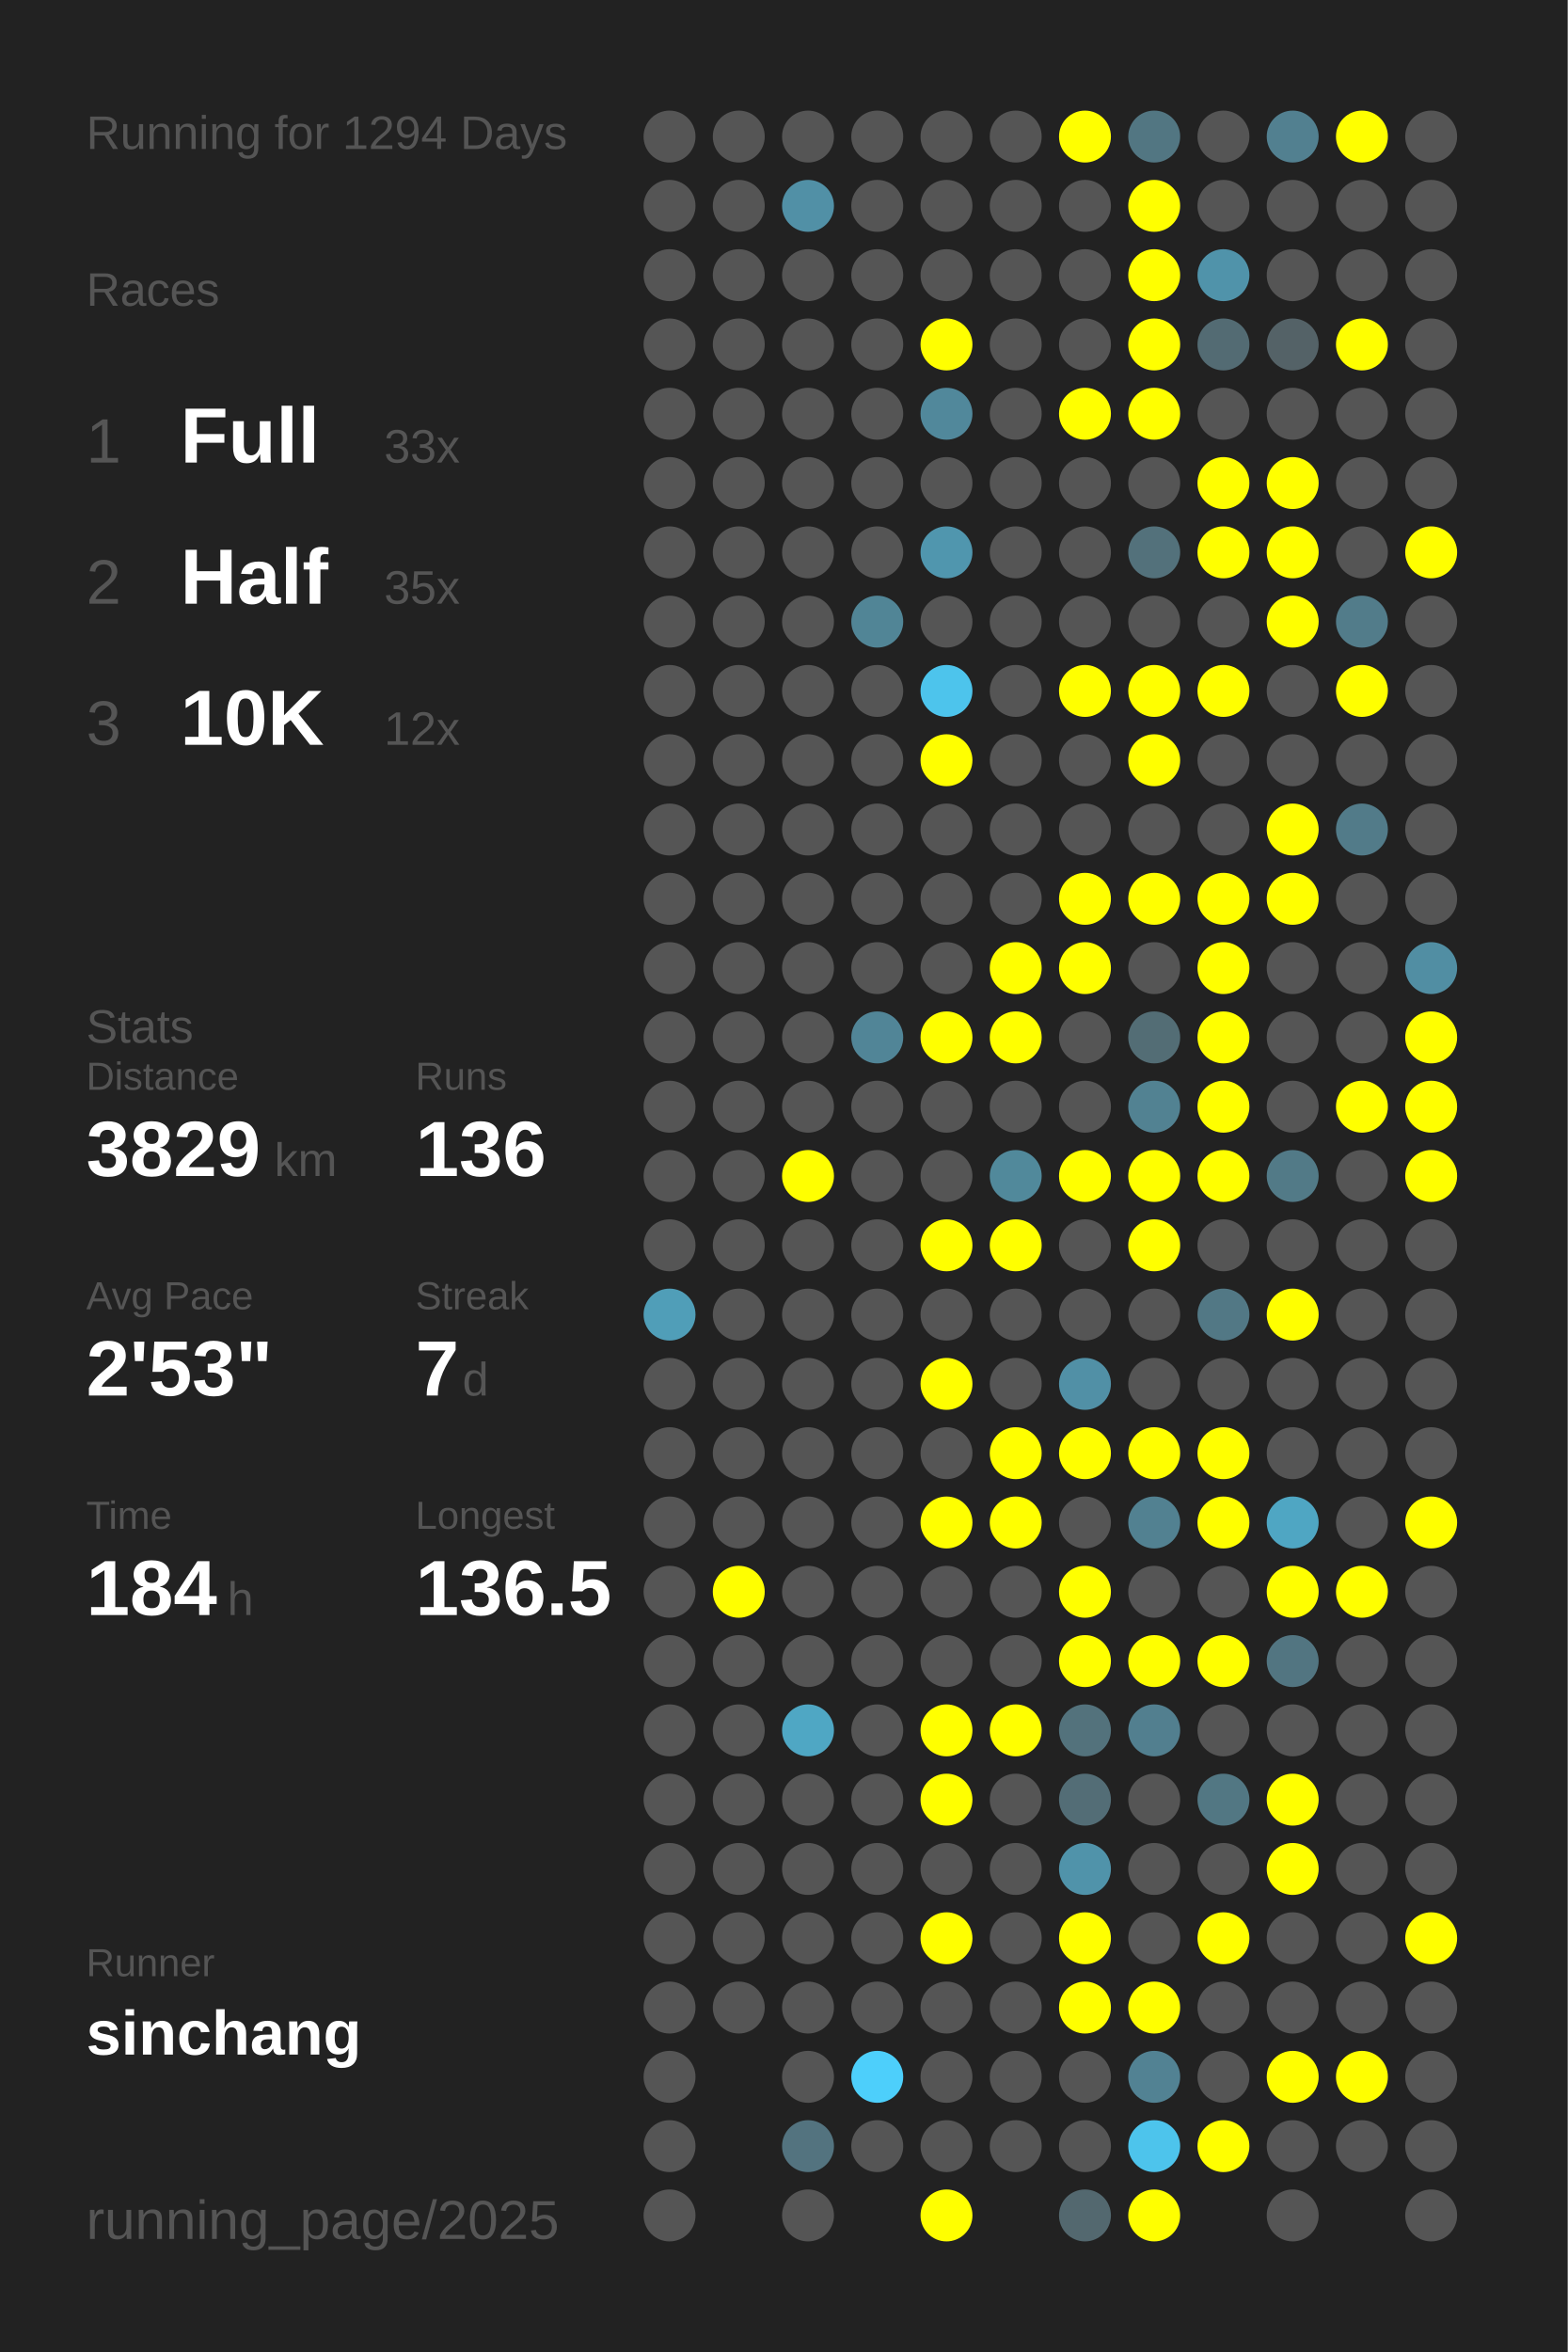
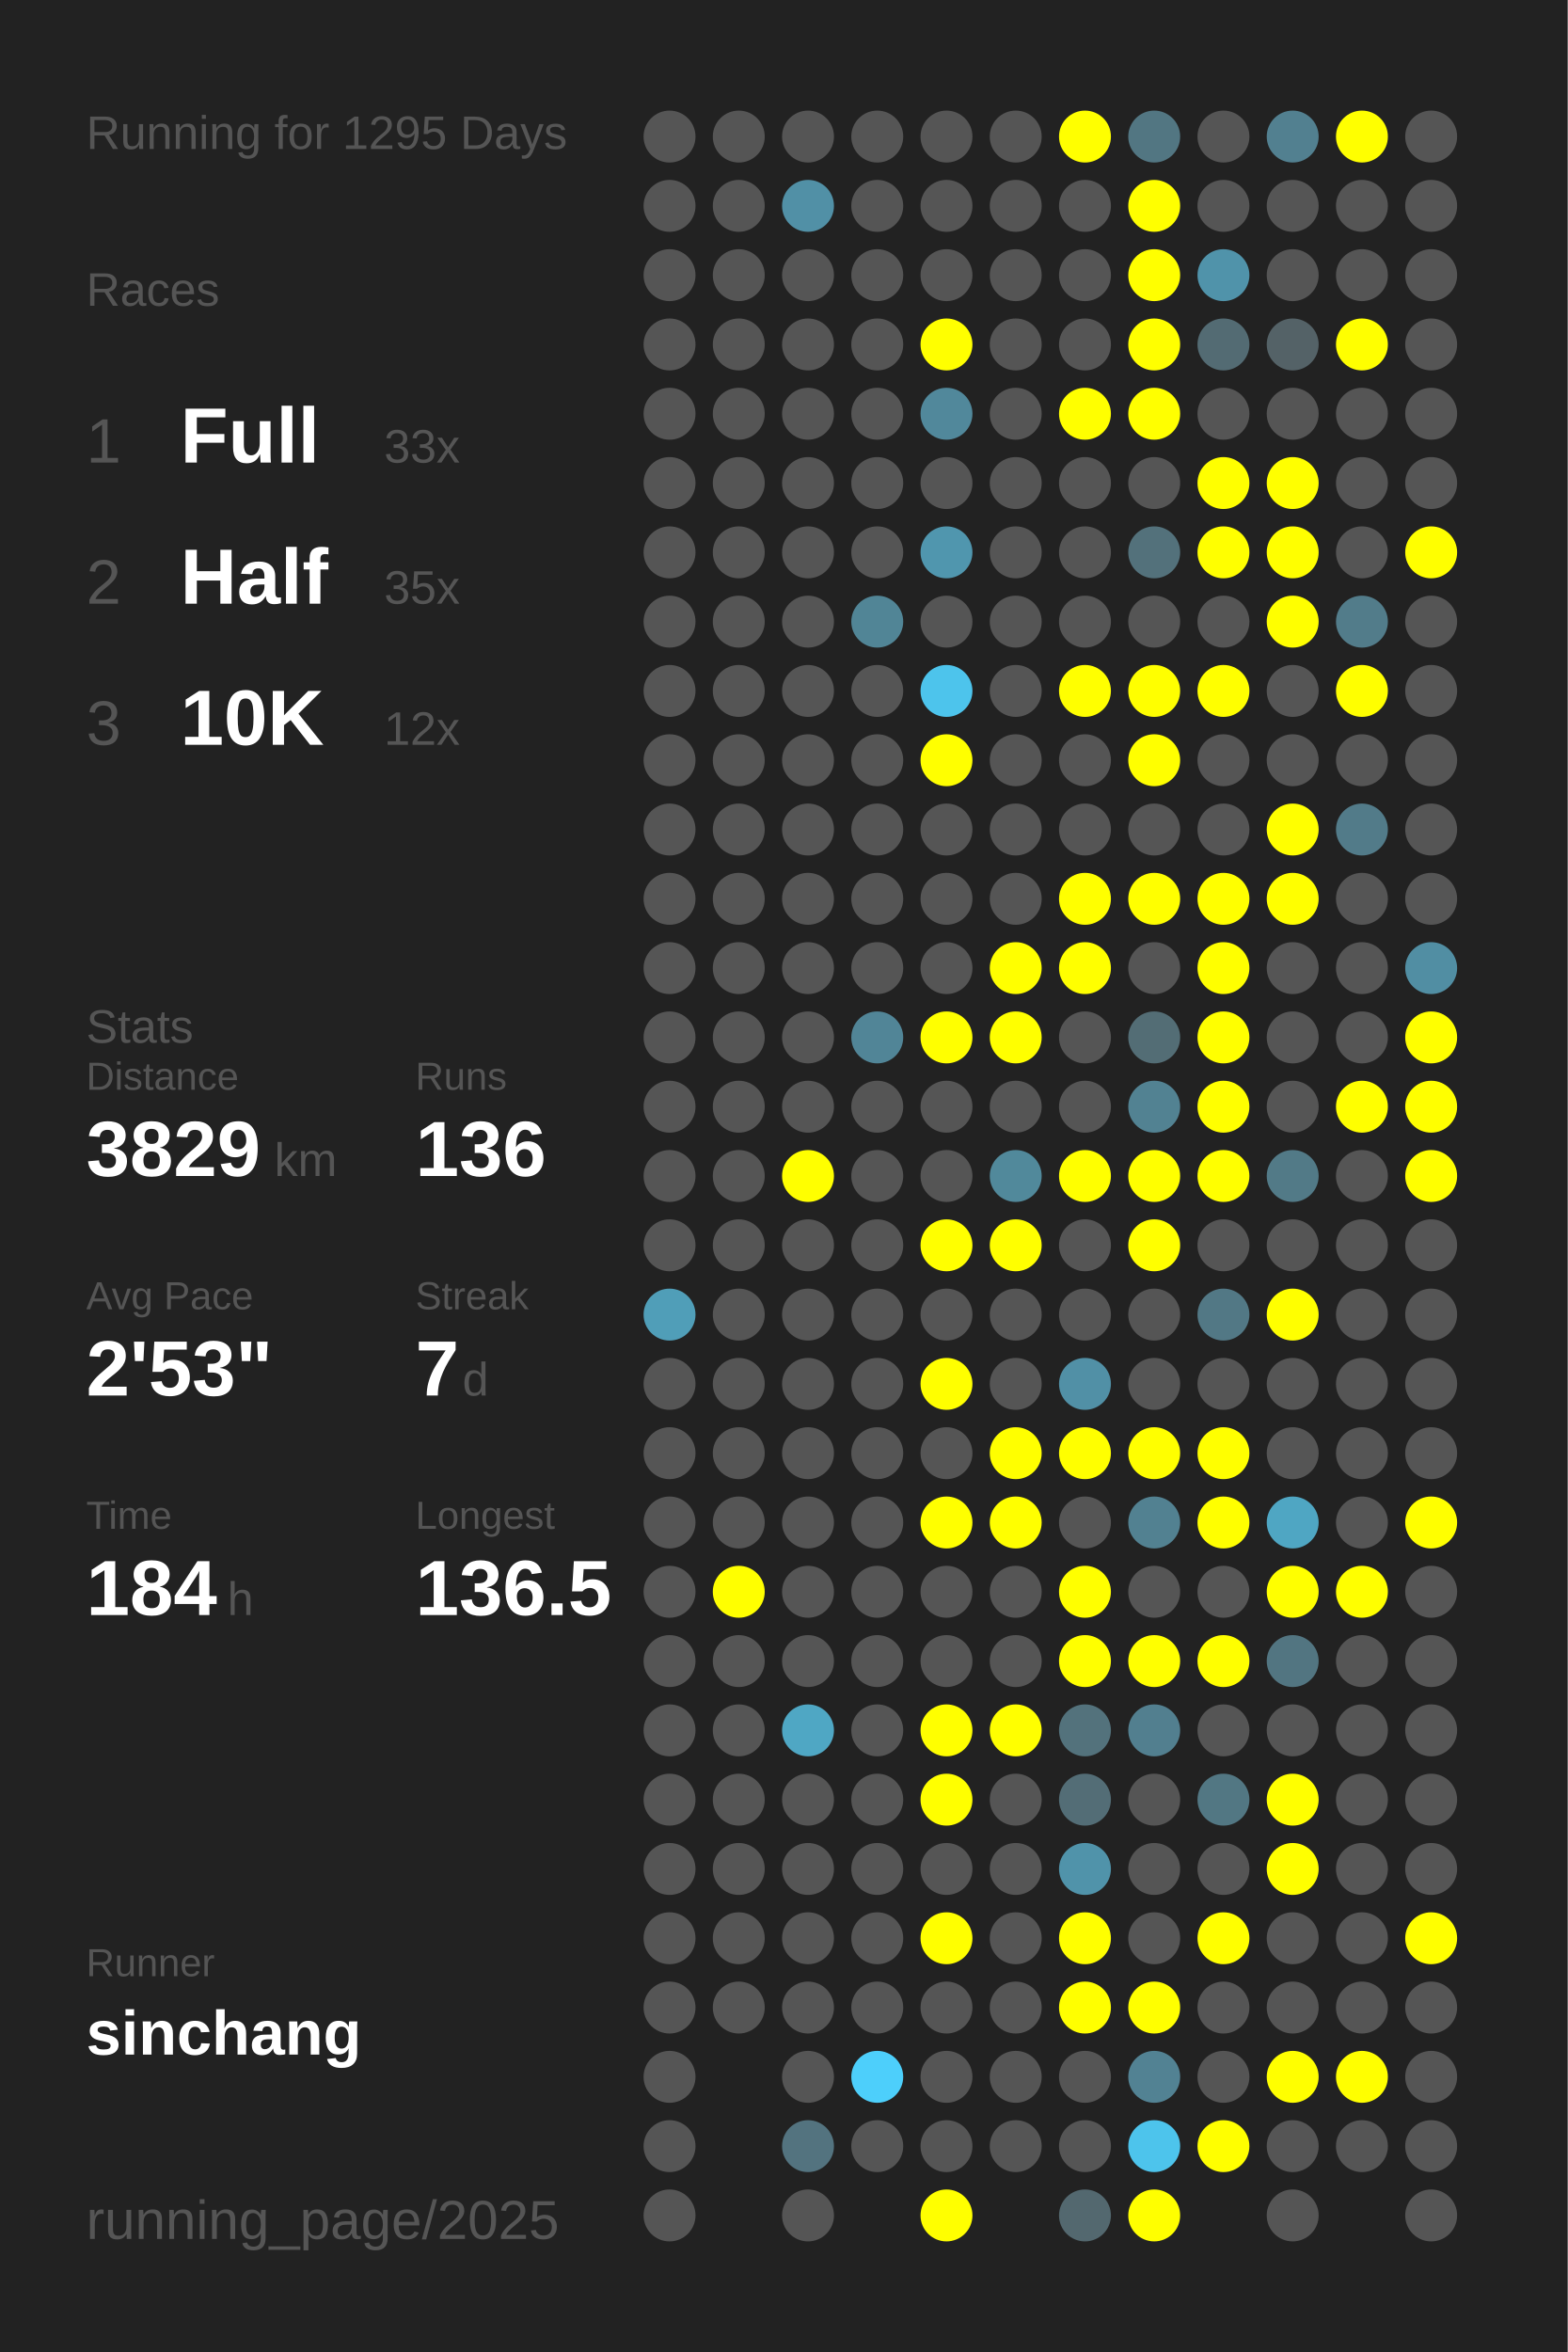
<svg xmlns="http://www.w3.org/2000/svg" baseProfile="full" height="300mm" version="1.1" viewBox="0,0,200,300" width="200mm">
  <defs />
  <rect fill="#222222" height="300" width="200" x="0" y="0" />
-   <text fill="#555555" style="font-size:6px; font-family:Arial;" x="11" y="19">Running for 1294 Days</text>
+   <text fill="#555555" style="font-size:6px; font-family:Arial;" x="11" y="19">Running for 1295 Days</text>
  <text fill="#555555" style="font-size:6px; font-family:Arial;" x="11" y="39">Races</text>
  <text fill="#555555" style="font-size:8px; font-family:Arial;" x="11" y="59">1</text>
  <text fill="#FFFFFF" style="font-size:10px; font-family:Arial; font-weight:bold;" x="23" y="59">Full</text>
  <text fill="#555555" style="font-size:6px; font-family:Arial;" x="49" y="59">33x</text>
  <text fill="#555555" style="font-size:8px; font-family:Arial;" x="11" y="77">2</text>
  <text fill="#FFFFFF" style="font-size:10px; font-family:Arial; font-weight:bold;" x="23" y="77">Half</text>
  <text fill="#555555" style="font-size:6px; font-family:Arial;" x="49" y="77">35x</text>
  <text fill="#555555" style="font-size:8px; font-family:Arial;" x="11" y="95">3</text>
  <text fill="#FFFFFF" style="font-size:10px; font-family:Arial; font-weight:bold;" x="23" y="95">10K</text>
  <text fill="#555555" style="font-size:6px; font-family:Arial;" x="49" y="95">12x</text>
  <text fill="#555555" style="font-size:6px; font-family:Arial;" x="11" y="133">Stats</text>
  <text fill="#555555" style="font-size:5px; font-family:Arial;" x="11" y="139">Distance</text>
  <text fill="#FFFFFF" style="font-size:10px; font-family:Arial; font-weight:bold;" x="11" y="150">3829</text>
  <text fill="#555555" style="font-size:6px; font-family:Arial;" x="35" y="150">km</text>
  <text fill="#555555" style="font-size:5px; font-family:Arial;" x="53" y="139">Runs</text>
  <text fill="#FFFFFF" style="font-size:10px; font-family:Arial; font-weight:bold;" x="53" y="150">136</text>
  <text fill="#555555" style="font-size:5px; font-family:Arial;" x="11" y="167">Avg Pace</text>
  <text fill="#FFFFFF" style="font-size:10px; font-family:Arial; font-weight:bold;" x="11" y="178">2'53"</text>
  <text fill="#555555" style="font-size:5px; font-family:Arial;" x="53" y="167">Streak</text>
  <text fill="#FFFFFF" style="font-size:10px; font-family:Arial; font-weight:bold;" x="53" y="178">7</text>
  <text fill="#555555" style="font-size:6px; font-family:Arial;" x="59" y="178">d</text>
  <text fill="#555555" style="font-size:5px; font-family:Arial;" x="11" y="195">Time</text>
  <text fill="#FFFFFF" style="font-size:10px; font-family:Arial; font-weight:bold;" x="11" y="206">184</text>
  <text fill="#555555" style="font-size:6px; font-family:Arial;" x="29" y="206">h</text>
  <text fill="#555555" style="font-size:5px; font-family:Arial;" x="53" y="195">Longest</text>
  <text fill="#FFFFFF" style="font-size:10px; font-family:Arial; font-weight:bold;" x="53" y="206">136.5</text>
  <text fill="#555555" style="font-size:5px; font-family:Arial;" x="11" y="252.065">Runner</text>
  <text fill="#FFFFFF" style="font-size:8px; font-family:Arial; font-weight:bold;" x="11" y="262.065">sinchang</text>
  <text fill="#555555" style="font-size:7px; font-family:Arial;" x="11" y="285.581">running_page/2025</text>
  <circle cx="85.417" cy="17.419" fill="#555555" r="3.312" />
  <circle cx="85.417" cy="26.258" fill="#555555" r="3.312" />
  <circle cx="85.417" cy="35.097" fill="#555555" r="3.312" />
  <circle cx="85.417" cy="43.935" fill="#555555" r="3.312" />
  <circle cx="85.417" cy="52.774" fill="#555555" r="3.312" />
  <circle cx="85.417" cy="61.613" fill="#555555" r="3.312" />
  <circle cx="85.417" cy="70.452" fill="#555555" r="3.312" />
  <circle cx="85.417" cy="79.29" fill="#555555" r="3.312" />
  <circle cx="85.417" cy="88.129" fill="#555555" r="3.312" />
  <circle cx="85.417" cy="96.968" fill="#555555" r="3.312" />
  <circle cx="85.417" cy="105.806" fill="#555555" r="3.312" />
  <circle cx="85.417" cy="114.645" fill="#555555" r="3.312" />
  <circle cx="85.417" cy="123.484" fill="#555555" r="3.312" />
  <circle cx="85.417" cy="132.323" fill="#555555" r="3.312" />
  <circle cx="85.417" cy="141.161" fill="#555555" r="3.312" />
  <circle cx="85.417" cy="150" fill="#555555" r="3.312" />
  <circle cx="85.417" cy="158.839" fill="#555555" r="3.312" />
  <circle cx="85.417" cy="167.677" fill="#509eb8" r="3.312" />
  <circle cx="85.417" cy="176.516" fill="#555555" r="3.312" />
  <circle cx="85.417" cy="185.355" fill="#555555" r="3.312" />
  <circle cx="85.417" cy="194.194" fill="#555555" r="3.312" />
  <circle cx="85.417" cy="203.032" fill="#555555" r="3.312" />
  <circle cx="85.417" cy="211.871" fill="#555555" r="3.312" />
  <circle cx="85.417" cy="220.71" fill="#555555" r="3.312" />
  <circle cx="85.417" cy="229.548" fill="#555555" r="3.312" />
  <circle cx="85.417" cy="238.387" fill="#555555" r="3.312" />
  <circle cx="85.417" cy="247.226" fill="#555555" r="3.312" />
  <circle cx="85.417" cy="256.065" fill="#555555" r="3.312" />
  <circle cx="85.417" cy="264.903" fill="#555555" r="3.312" />
  <circle cx="85.417" cy="273.742" fill="#555555" r="3.312" />
  <circle cx="85.417" cy="282.581" fill="#555555" r="3.312" />
  <circle cx="94.25" cy="17.419" fill="#555555" r="3.312" />
  <circle cx="94.25" cy="26.258" fill="#555555" r="3.312" />
  <circle cx="94.25" cy="35.097" fill="#555555" r="3.312" />
  <circle cx="94.25" cy="43.935" fill="#555555" r="3.312" />
  <circle cx="94.25" cy="52.774" fill="#555555" r="3.312" />
  <circle cx="94.25" cy="61.613" fill="#555555" r="3.312" />
  <circle cx="94.25" cy="70.452" fill="#555555" r="3.312" />
  <circle cx="94.25" cy="79.29" fill="#555555" r="3.312" />
  <circle cx="94.25" cy="88.129" fill="#555555" r="3.312" />
  <circle cx="94.25" cy="96.968" fill="#555555" r="3.312" />
  <circle cx="94.25" cy="105.806" fill="#555555" r="3.312" />
  <circle cx="94.25" cy="114.645" fill="#555555" r="3.312" />
  <circle cx="94.25" cy="123.484" fill="#555555" r="3.312" />
  <circle cx="94.25" cy="132.323" fill="#555555" r="3.312" />
  <circle cx="94.25" cy="141.161" fill="#555555" r="3.312" />
  <circle cx="94.25" cy="150" fill="#555555" r="3.312" />
  <circle cx="94.25" cy="158.839" fill="#555555" r="3.312" />
  <circle cx="94.25" cy="167.677" fill="#555555" r="3.312" />
  <circle cx="94.25" cy="176.516" fill="#555555" r="3.312" />
  <circle cx="94.25" cy="185.355" fill="#555555" r="3.312" />
  <circle cx="94.25" cy="194.194" fill="#555555" r="3.312" />
  <circle cx="94.25" cy="203.032" fill="#FFFF00" r="3.312" />
  <circle cx="94.25" cy="211.871" fill="#555555" r="3.312" />
  <circle cx="94.25" cy="220.71" fill="#555555" r="3.312" />
  <circle cx="94.25" cy="229.548" fill="#555555" r="3.312" />
  <circle cx="94.25" cy="238.387" fill="#555555" r="3.312" />
  <circle cx="94.25" cy="247.226" fill="#555555" r="3.312" />
  <circle cx="94.25" cy="256.065" fill="#555555" r="3.312" />
  <circle cx="103.083" cy="17.419" fill="#555555" r="3.312" />
  <circle cx="103.083" cy="26.258" fill="#5190a6" r="3.312" />
  <circle cx="103.083" cy="35.097" fill="#555555" r="3.312" />
  <circle cx="103.083" cy="43.935" fill="#555555" r="3.312" />
  <circle cx="103.083" cy="52.774" fill="#555555" r="3.312" />
  <circle cx="103.083" cy="61.613" fill="#555555" r="3.312" />
  <circle cx="103.083" cy="70.452" fill="#555555" r="3.312" />
  <circle cx="103.083" cy="79.29" fill="#555555" r="3.312" />
  <circle cx="103.083" cy="88.129" fill="#555555" r="3.312" />
  <circle cx="103.083" cy="96.968" fill="#555555" r="3.312" />
  <circle cx="103.083" cy="105.806" fill="#555555" r="3.312" />
  <circle cx="103.083" cy="114.645" fill="#555555" r="3.312" />
  <circle cx="103.083" cy="123.484" fill="#555555" r="3.312" />
  <circle cx="103.083" cy="132.323" fill="#555555" r="3.312" />
  <circle cx="103.083" cy="141.161" fill="#555555" r="3.312" />
  <circle cx="103.083" cy="150" fill="#FFFF00" r="3.312" />
  <circle cx="103.083" cy="158.839" fill="#555555" r="3.312" />
  <circle cx="103.083" cy="167.677" fill="#555555" r="3.312" />
  <circle cx="103.083" cy="176.516" fill="#555555" r="3.312" />
  <circle cx="103.083" cy="185.355" fill="#555555" r="3.312" />
  <circle cx="103.083" cy="194.194" fill="#555555" r="3.312" />
  <circle cx="103.083" cy="203.032" fill="#555555" r="3.312" />
  <circle cx="103.083" cy="211.871" fill="#555555" r="3.312" />
  <circle cx="103.083" cy="220.71" fill="#4fa7c4" r="3.312" />
  <circle cx="103.083" cy="229.548" fill="#555555" r="3.312" />
  <circle cx="103.083" cy="238.387" fill="#555555" r="3.312" />
  <circle cx="103.083" cy="247.226" fill="#555555" r="3.312" />
  <circle cx="103.083" cy="256.065" fill="#555555" r="3.312" />
  <circle cx="103.083" cy="264.903" fill="#555555" r="3.312" />
  <circle cx="103.083" cy="273.742" fill="#53737f" r="3.312" />
  <circle cx="103.083" cy="282.581" fill="#555555" r="3.312" />
  <circle cx="111.917" cy="17.419" fill="#555555" r="3.312" />
  <circle cx="111.917" cy="26.258" fill="#555555" r="3.312" />
  <circle cx="111.917" cy="35.097" fill="#555555" r="3.312" />
  <circle cx="111.917" cy="43.935" fill="#555555" r="3.312" />
  <circle cx="111.917" cy="52.774" fill="#555555" r="3.312" />
  <circle cx="111.917" cy="61.613" fill="#555555" r="3.312" />
  <circle cx="111.917" cy="70.452" fill="#555555" r="3.312" />
  <circle cx="111.917" cy="79.29" fill="#518596" r="3.312" />
  <circle cx="111.917" cy="88.129" fill="#555555" r="3.312" />
  <circle cx="111.917" cy="96.968" fill="#555555" r="3.312" />
  <circle cx="111.917" cy="105.806" fill="#555555" r="3.312" />
  <circle cx="111.917" cy="114.645" fill="#555555" r="3.312" />
  <circle cx="111.917" cy="123.484" fill="#555555" r="3.312" />
  <circle cx="111.917" cy="132.323" fill="#518597" r="3.312" />
  <circle cx="111.917" cy="141.161" fill="#555555" r="3.312" />
  <circle cx="111.917" cy="150" fill="#555555" r="3.312" />
  <circle cx="111.917" cy="158.839" fill="#555555" r="3.312" />
  <circle cx="111.917" cy="167.677" fill="#555555" r="3.312" />
  <circle cx="111.917" cy="176.516" fill="#555555" r="3.312" />
  <circle cx="111.917" cy="185.355" fill="#555555" r="3.312" />
  <circle cx="111.917" cy="194.194" fill="#555555" r="3.312" />
  <circle cx="111.917" cy="203.032" fill="#555555" r="3.312" />
  <circle cx="111.917" cy="211.871" fill="#555555" r="3.312" />
  <circle cx="111.917" cy="220.71" fill="#555555" r="3.312" />
  <circle cx="111.917" cy="229.548" fill="#555555" r="3.312" />
  <circle cx="111.917" cy="238.387" fill="#555555" r="3.312" />
  <circle cx="111.917" cy="247.226" fill="#555555" r="3.312" />
  <circle cx="111.917" cy="256.065" fill="#555555" r="3.312" />
  <circle cx="111.917" cy="264.903" fill="#4dcffb" r="3.312" />
  <circle cx="111.917" cy="273.742" fill="#555555" r="3.312" />
  <circle cx="120.75" cy="17.419" fill="#555555" r="3.312" />
  <circle cx="120.75" cy="26.258" fill="#555555" r="3.312" />
  <circle cx="120.75" cy="35.097" fill="#555555" r="3.312" />
  <circle cx="120.75" cy="43.935" fill="#FFFF00" r="3.312" />
  <circle cx="120.75" cy="52.774" fill="#51889b" r="3.312" />
  <circle cx="120.75" cy="61.613" fill="#555555" r="3.312" />
  <circle cx="120.75" cy="70.452" fill="#5096ae" r="3.312" />
  <circle cx="120.75" cy="79.29" fill="#555555" r="3.312" />
  <circle cx="120.75" cy="88.129" fill="#4dc4ec" r="3.312" />
  <circle cx="120.75" cy="96.968" fill="#FFFF00" r="3.312" />
  <circle cx="120.75" cy="105.806" fill="#555555" r="3.312" />
  <circle cx="120.75" cy="114.645" fill="#555555" r="3.312" />
  <circle cx="120.75" cy="123.484" fill="#555555" r="3.312" />
  <circle cx="120.75" cy="132.323" fill="#FFFF00" r="3.312" />
  <circle cx="120.75" cy="141.161" fill="#555555" r="3.312" />
  <circle cx="120.75" cy="150" fill="#555555" r="3.312" />
  <circle cx="120.75" cy="158.839" fill="#FFFF00" r="3.312" />
  <circle cx="120.75" cy="167.677" fill="#555555" r="3.312" />
  <circle cx="120.75" cy="176.516" fill="#FFFF00" r="3.312" />
  <circle cx="120.75" cy="185.355" fill="#555555" r="3.312" />
  <circle cx="120.75" cy="194.194" fill="#FFFF00" r="3.312" />
  <circle cx="120.75" cy="203.032" fill="#555555" r="3.312" />
  <circle cx="120.75" cy="211.871" fill="#555555" r="3.312" />
  <circle cx="120.75" cy="220.71" fill="#FFFF00" r="3.312" />
  <circle cx="120.75" cy="229.548" fill="#FFFF00" r="3.312" />
  <circle cx="120.75" cy="238.387" fill="#555555" r="3.312" />
  <circle cx="120.75" cy="247.226" fill="#FFFF00" r="3.312" />
  <circle cx="120.75" cy="256.065" fill="#555555" r="3.312" />
  <circle cx="120.75" cy="264.903" fill="#555555" r="3.312" />
  <circle cx="120.75" cy="273.742" fill="#555555" r="3.312" />
  <circle cx="120.75" cy="282.581" fill="#FFFF00" r="3.312" />
  <circle cx="129.583" cy="17.419" fill="#555555" r="3.312" />
  <circle cx="129.583" cy="26.258" fill="#555555" r="3.312" />
  <circle cx="129.583" cy="35.097" fill="#555555" r="3.312" />
  <circle cx="129.583" cy="43.935" fill="#555555" r="3.312" />
  <circle cx="129.583" cy="52.774" fill="#555555" r="3.312" />
  <circle cx="129.583" cy="61.613" fill="#555555" r="3.312" />
  <circle cx="129.583" cy="70.452" fill="#555555" r="3.312" />
  <circle cx="129.583" cy="79.29" fill="#555555" r="3.312" />
  <circle cx="129.583" cy="88.129" fill="#555555" r="3.312" />
  <circle cx="129.583" cy="96.968" fill="#555555" r="3.312" />
  <circle cx="129.583" cy="105.806" fill="#555555" r="3.312" />
  <circle cx="129.583" cy="114.645" fill="#555555" r="3.312" />
  <circle cx="129.583" cy="123.484" fill="#FFFF00" r="3.312" />
  <circle cx="129.583" cy="132.323" fill="#FFFF00" r="3.312" />
  <circle cx="129.583" cy="141.161" fill="#555555" r="3.312" />
  <circle cx="129.583" cy="150" fill="#51899b" r="3.312" />
  <circle cx="129.583" cy="158.839" fill="#FFFF00" r="3.312" />
  <circle cx="129.583" cy="167.677" fill="#555555" r="3.312" />
  <circle cx="129.583" cy="176.516" fill="#555555" r="3.312" />
  <circle cx="129.583" cy="185.355" fill="#FFFF00" r="3.312" />
  <circle cx="129.583" cy="194.194" fill="#FFFF00" r="3.312" />
  <circle cx="129.583" cy="203.032" fill="#555555" r="3.312" />
  <circle cx="129.583" cy="211.871" fill="#555555" r="3.312" />
  <circle cx="129.583" cy="220.71" fill="#FFFF00" r="3.312" />
  <circle cx="129.583" cy="229.548" fill="#555555" r="3.312" />
  <circle cx="129.583" cy="238.387" fill="#555555" r="3.312" />
  <circle cx="129.583" cy="247.226" fill="#555555" r="3.312" />
  <circle cx="129.583" cy="256.065" fill="#555555" r="3.312" />
  <circle cx="129.583" cy="264.903" fill="#555555" r="3.312" />
  <circle cx="129.583" cy="273.742" fill="#555555" r="3.312" />
  <circle cx="138.417" cy="17.419" fill="#FFFF00" r="3.312" />
  <circle cx="138.417" cy="26.258" fill="#555555" r="3.312" />
  <circle cx="138.417" cy="35.097" fill="#555555" r="3.312" />
  <circle cx="138.417" cy="43.935" fill="#555555" r="3.312" />
  <circle cx="138.417" cy="52.774" fill="#FFFF00" r="3.312" />
  <circle cx="138.417" cy="61.613" fill="#555555" r="3.312" />
  <circle cx="138.417" cy="70.452" fill="#555555" r="3.312" />
  <circle cx="138.417" cy="79.29" fill="#555555" r="3.312" />
  <circle cx="138.417" cy="88.129" fill="#FFFF00" r="3.312" />
  <circle cx="138.417" cy="96.968" fill="#555555" r="3.312" />
  <circle cx="138.417" cy="105.806" fill="#555555" r="3.312" />
  <circle cx="138.417" cy="114.645" fill="#FFFF00" r="3.312" />
  <circle cx="138.417" cy="123.484" fill="#FFFF00" r="3.312" />
  <circle cx="138.417" cy="132.323" fill="#555555" r="3.312" />
  <circle cx="138.417" cy="141.161" fill="#555555" r="3.312" />
  <circle cx="138.417" cy="150" fill="#FFFF00" r="3.312" />
  <circle cx="138.417" cy="158.839" fill="#555555" r="3.312" />
  <circle cx="138.417" cy="167.677" fill="#555555" r="3.312" />
  <circle cx="138.417" cy="176.516" fill="#5190a6" r="3.312" />
  <circle cx="138.417" cy="185.355" fill="#FFFF00" r="3.312" />
  <circle cx="138.417" cy="194.194" fill="#555555" r="3.312" />
  <circle cx="138.417" cy="203.032" fill="#FFFF00" r="3.312" />
  <circle cx="138.417" cy="211.871" fill="#FFFF00" r="3.312" />
  <circle cx="138.417" cy="220.71" fill="#53727c" r="3.312" />
  <circle cx="138.417" cy="229.548" fill="#536d76" r="3.312" />
  <circle cx="138.417" cy="238.387" fill="#5093aa" r="3.312" />
  <circle cx="138.417" cy="247.226" fill="#FFFF00" r="3.312" />
  <circle cx="138.417" cy="256.065" fill="#FFFF00" r="3.312" />
  <circle cx="138.417" cy="264.903" fill="#555555" r="3.312" />
  <circle cx="138.417" cy="273.742" fill="#555555" r="3.312" />
  <circle cx="138.417" cy="282.581" fill="#53686f" r="3.312" />
  <circle cx="147.25" cy="17.419" fill="#527682" r="3.312" />
  <circle cx="147.25" cy="26.258" fill="#FFFF00" r="3.312" />
  <circle cx="147.25" cy="35.097" fill="#FFFF00" r="3.312" />
  <circle cx="147.25" cy="43.935" fill="#FFFF00" r="3.312" />
  <circle cx="147.25" cy="52.774" fill="#FFFF00" r="3.312" />
  <circle cx="147.25" cy="61.613" fill="#555555" r="3.312" />
  <circle cx="147.25" cy="70.452" fill="#53717b" r="3.312" />
  <circle cx="147.25" cy="79.29" fill="#555555" r="3.312" />
  <circle cx="147.25" cy="88.129" fill="#FFFF00" r="3.312" />
  <circle cx="147.25" cy="96.968" fill="#FFFF00" r="3.312" />
  <circle cx="147.25" cy="105.806" fill="#555555" r="3.312" />
  <circle cx="147.25" cy="114.645" fill="#FFFF00" r="3.312" />
  <circle cx="147.25" cy="123.484" fill="#555555" r="3.312" />
  <circle cx="147.25" cy="132.323" fill="#536d75" r="3.312" />
  <circle cx="147.25" cy="141.161" fill="#528292" r="3.312" />
  <circle cx="147.25" cy="150" fill="#FFFF00" r="3.312" />
  <circle cx="147.25" cy="158.839" fill="#FFFF00" r="3.312" />
  <circle cx="147.25" cy="167.677" fill="#555555" r="3.312" />
  <circle cx="147.25" cy="176.516" fill="#555555" r="3.312" />
  <circle cx="147.25" cy="185.355" fill="#FFFF00" r="3.312" />
  <circle cx="147.25" cy="194.194" fill="#528191" r="3.312" />
  <circle cx="147.25" cy="203.032" fill="#555555" r="3.312" />
  <circle cx="147.25" cy="211.871" fill="#FFFF00" r="3.312" />
  <circle cx="147.25" cy="220.71" fill="#527f8f" r="3.312" />
  <circle cx="147.25" cy="229.548" fill="#555555" r="3.312" />
  <circle cx="147.25" cy="238.387" fill="#555555" r="3.312" />
  <circle cx="147.25" cy="247.226" fill="#555555" r="3.312" />
  <circle cx="147.25" cy="256.065" fill="#FFFF00" r="3.312" />
  <circle cx="147.25" cy="264.903" fill="#528293" r="3.312" />
  <circle cx="147.25" cy="273.742" fill="#4dc4ec" r="3.312" />
  <circle cx="147.25" cy="282.581" fill="#FFFF00" r="3.312" />
  <circle cx="156.083" cy="17.419" fill="#555555" r="3.312" />
  <circle cx="156.083" cy="26.258" fill="#555555" r="3.312" />
  <circle cx="156.083" cy="35.097" fill="#5093aa" r="3.312" />
  <circle cx="156.083" cy="43.935" fill="#536b73" r="3.312" />
  <circle cx="156.083" cy="52.774" fill="#555555" r="3.312" />
  <circle cx="156.083" cy="61.613" fill="#FFFF00" r="3.312" />
  <circle cx="156.083" cy="70.452" fill="#FFFF00" r="3.312" />
  <circle cx="156.083" cy="79.29" fill="#555555" r="3.312" />
  <circle cx="156.083" cy="88.129" fill="#FFFF00" r="3.312" />
  <circle cx="156.083" cy="96.968" fill="#555555" r="3.312" />
  <circle cx="156.083" cy="105.806" fill="#555555" r="3.312" />
  <circle cx="156.083" cy="114.645" fill="#FFFF00" r="3.312" />
  <circle cx="156.083" cy="123.484" fill="#FFFF00" r="3.312" />
  <circle cx="156.083" cy="132.323" fill="#FFFF00" r="3.312" />
  <circle cx="156.083" cy="141.161" fill="#FFFF00" r="3.312" />
  <circle cx="156.083" cy="150" fill="#FFFF00" r="3.312" />
  <circle cx="156.083" cy="158.839" fill="#555555" r="3.312" />
  <circle cx="156.083" cy="167.677" fill="#527885" r="3.312" />
  <circle cx="156.083" cy="176.516" fill="#555555" r="3.312" />
  <circle cx="156.083" cy="185.355" fill="#FFFF00" r="3.312" />
  <circle cx="156.083" cy="194.194" fill="#FFFF00" r="3.312" />
  <circle cx="156.083" cy="203.032" fill="#555555" r="3.312" />
  <circle cx="156.083" cy="211.871" fill="#FFFF00" r="3.312" />
  <circle cx="156.083" cy="220.71" fill="#555555" r="3.312" />
  <circle cx="156.083" cy="229.548" fill="#527783" r="3.312" />
  <circle cx="156.083" cy="238.387" fill="#555555" r="3.312" />
  <circle cx="156.083" cy="247.226" fill="#FFFF00" r="3.312" />
  <circle cx="156.083" cy="256.065" fill="#555555" r="3.312" />
  <circle cx="156.083" cy="264.903" fill="#555555" r="3.312" />
  <circle cx="156.083" cy="273.742" fill="#FFFF00" r="3.312" />
  <circle cx="164.917" cy="17.419" fill="#528090" r="3.312" />
  <circle cx="164.917" cy="26.258" fill="#555555" r="3.312" />
  <circle cx="164.917" cy="35.097" fill="#555555" r="3.312" />
  <circle cx="164.917" cy="43.935" fill="#546267" r="3.312" />
  <circle cx="164.917" cy="52.774" fill="#555555" r="3.312" />
  <circle cx="164.917" cy="61.613" fill="#FFFF00" r="3.312" />
  <circle cx="164.917" cy="70.452" fill="#FFFF00" r="3.312" />
  <circle cx="164.917" cy="79.29" fill="#FFFF00" r="3.312" />
  <circle cx="164.917" cy="88.129" fill="#555555" r="3.312" />
  <circle cx="164.917" cy="96.968" fill="#555555" r="3.312" />
  <circle cx="164.917" cy="105.806" fill="#FFFF00" r="3.312" />
  <circle cx="164.917" cy="114.645" fill="#FFFF00" r="3.312" />
  <circle cx="164.917" cy="123.484" fill="#555555" r="3.312" />
  <circle cx="164.917" cy="132.323" fill="#555555" r="3.312" />
  <circle cx="164.917" cy="141.161" fill="#555555" r="3.312" />
  <circle cx="164.917" cy="150" fill="#527a87" r="3.312" />
  <circle cx="164.917" cy="158.839" fill="#555555" r="3.312" />
  <circle cx="164.917" cy="167.677" fill="#FFFF00" r="3.312" />
  <circle cx="164.917" cy="176.516" fill="#555555" r="3.312" />
  <circle cx="164.917" cy="185.355" fill="#555555" r="3.312" />
  <circle cx="164.917" cy="194.194" fill="#4fa6c3" r="3.312" />
  <circle cx="164.917" cy="203.032" fill="#FFFF00" r="3.312" />
  <circle cx="164.917" cy="211.871" fill="#527581" r="3.312" />
  <circle cx="164.917" cy="220.71" fill="#555555" r="3.312" />
  <circle cx="164.917" cy="229.548" fill="#FFFF00" r="3.312" />
  <circle cx="164.917" cy="238.387" fill="#FFFF00" r="3.312" />
  <circle cx="164.917" cy="247.226" fill="#555555" r="3.312" />
  <circle cx="164.917" cy="256.065" fill="#555555" r="3.312" />
  <circle cx="164.917" cy="264.903" fill="#FFFF00" r="3.312" />
  <circle cx="164.917" cy="273.742" fill="#555555" r="3.312" />
  <circle cx="164.917" cy="282.581" fill="#555555" r="3.312" />
  <circle cx="173.75" cy="17.419" fill="#FFFF00" r="3.312" />
  <circle cx="173.75" cy="26.258" fill="#555555" r="3.312" />
  <circle cx="173.75" cy="35.097" fill="#555555" r="3.312" />
  <circle cx="173.75" cy="43.935" fill="#FFFF00" r="3.312" />
  <circle cx="173.75" cy="52.774" fill="#555555" r="3.312" />
  <circle cx="173.75" cy="61.613" fill="#555555" r="3.312" />
  <circle cx="173.75" cy="70.452" fill="#555555" r="3.312" />
  <circle cx="173.75" cy="79.29" fill="#527c8a" r="3.312" />
  <circle cx="173.75" cy="88.129" fill="#FFFF00" r="3.312" />
  <circle cx="173.75" cy="96.968" fill="#555555" r="3.312" />
  <circle cx="173.75" cy="105.806" fill="#527b89" r="3.312" />
  <circle cx="173.75" cy="114.645" fill="#555555" r="3.312" />
  <circle cx="173.75" cy="123.484" fill="#555555" r="3.312" />
  <circle cx="173.75" cy="132.323" fill="#555555" r="3.312" />
  <circle cx="173.75" cy="141.161" fill="#FFFF00" r="3.312" />
  <circle cx="173.75" cy="150" fill="#555555" r="3.312" />
  <circle cx="173.75" cy="158.839" fill="#555555" r="3.312" />
  <circle cx="173.75" cy="167.677" fill="#555555" r="3.312" />
  <circle cx="173.75" cy="176.516" fill="#555555" r="3.312" />
  <circle cx="173.75" cy="185.355" fill="#555555" r="3.312" />
  <circle cx="173.75" cy="194.194" fill="#555555" r="3.312" />
  <circle cx="173.75" cy="203.032" fill="#FFFF00" r="3.312" />
  <circle cx="173.75" cy="211.871" fill="#555555" r="3.312" />
  <circle cx="173.75" cy="220.71" fill="#555555" r="3.312" />
  <circle cx="173.75" cy="229.548" fill="#555555" r="3.312" />
  <circle cx="173.75" cy="238.387" fill="#555555" r="3.312" />
  <circle cx="173.75" cy="247.226" fill="#555555" r="3.312" />
  <circle cx="173.75" cy="256.065" fill="#555555" r="3.312" />
  <circle cx="173.75" cy="264.903" fill="#FFFF00" r="3.312" />
  <circle cx="173.75" cy="273.742" fill="#555555" r="3.312" />
  <circle cx="182.583" cy="17.419" fill="#555555" r="3.312" />
  <circle cx="182.583" cy="26.258" fill="#555555" r="3.312" />
  <circle cx="182.583" cy="35.097" fill="#555555" r="3.312" />
  <circle cx="182.583" cy="43.935" fill="#555555" r="3.312" />
  <circle cx="182.583" cy="52.774" fill="#555555" r="3.312" />
  <circle cx="182.583" cy="61.613" fill="#555555" r="3.312" />
  <circle cx="182.583" cy="70.452" fill="#FFFF00" r="3.312" />
  <circle cx="182.583" cy="79.29" fill="#555555" r="3.312" />
  <circle cx="182.583" cy="88.129" fill="#555555" r="3.312" />
  <circle cx="182.583" cy="96.968" fill="#555555" r="3.312" />
  <circle cx="182.583" cy="105.806" fill="#555555" r="3.312" />
  <circle cx="182.583" cy="114.645" fill="#555555" r="3.312" />
  <circle cx="182.583" cy="123.484" fill="#518ea3" r="3.312" />
  <circle cx="182.583" cy="132.323" fill="#FFFF00" r="3.312" />
  <circle cx="182.583" cy="141.161" fill="#FFFF00" r="3.312" />
  <circle cx="182.583" cy="150" fill="#FFFF00" r="3.312" />
  <circle cx="182.583" cy="158.839" fill="#555555" r="3.312" />
  <circle cx="182.583" cy="167.677" fill="#555555" r="3.312" />
  <circle cx="182.583" cy="176.516" fill="#555555" r="3.312" />
  <circle cx="182.583" cy="185.355" fill="#555555" r="3.312" />
  <circle cx="182.583" cy="194.194" fill="#FFFF00" r="3.312" />
  <circle cx="182.583" cy="203.032" fill="#555555" r="3.312" />
  <circle cx="182.583" cy="211.871" fill="#555555" r="3.312" />
  <circle cx="182.583" cy="220.71" fill="#555555" r="3.312" />
  <circle cx="182.583" cy="229.548" fill="#555555" r="3.312" />
  <circle cx="182.583" cy="238.387" fill="#555555" r="3.312" />
  <circle cx="182.583" cy="247.226" fill="#FFFF00" r="3.312" />
  <circle cx="182.583" cy="256.065" fill="#555555" r="3.312" />
  <circle cx="182.583" cy="264.903" fill="#555555" r="3.312" />
  <circle cx="182.583" cy="273.742" fill="#555555" r="3.312" />
  <circle cx="182.583" cy="282.581" fill="#555555" r="3.312" />
</svg>
